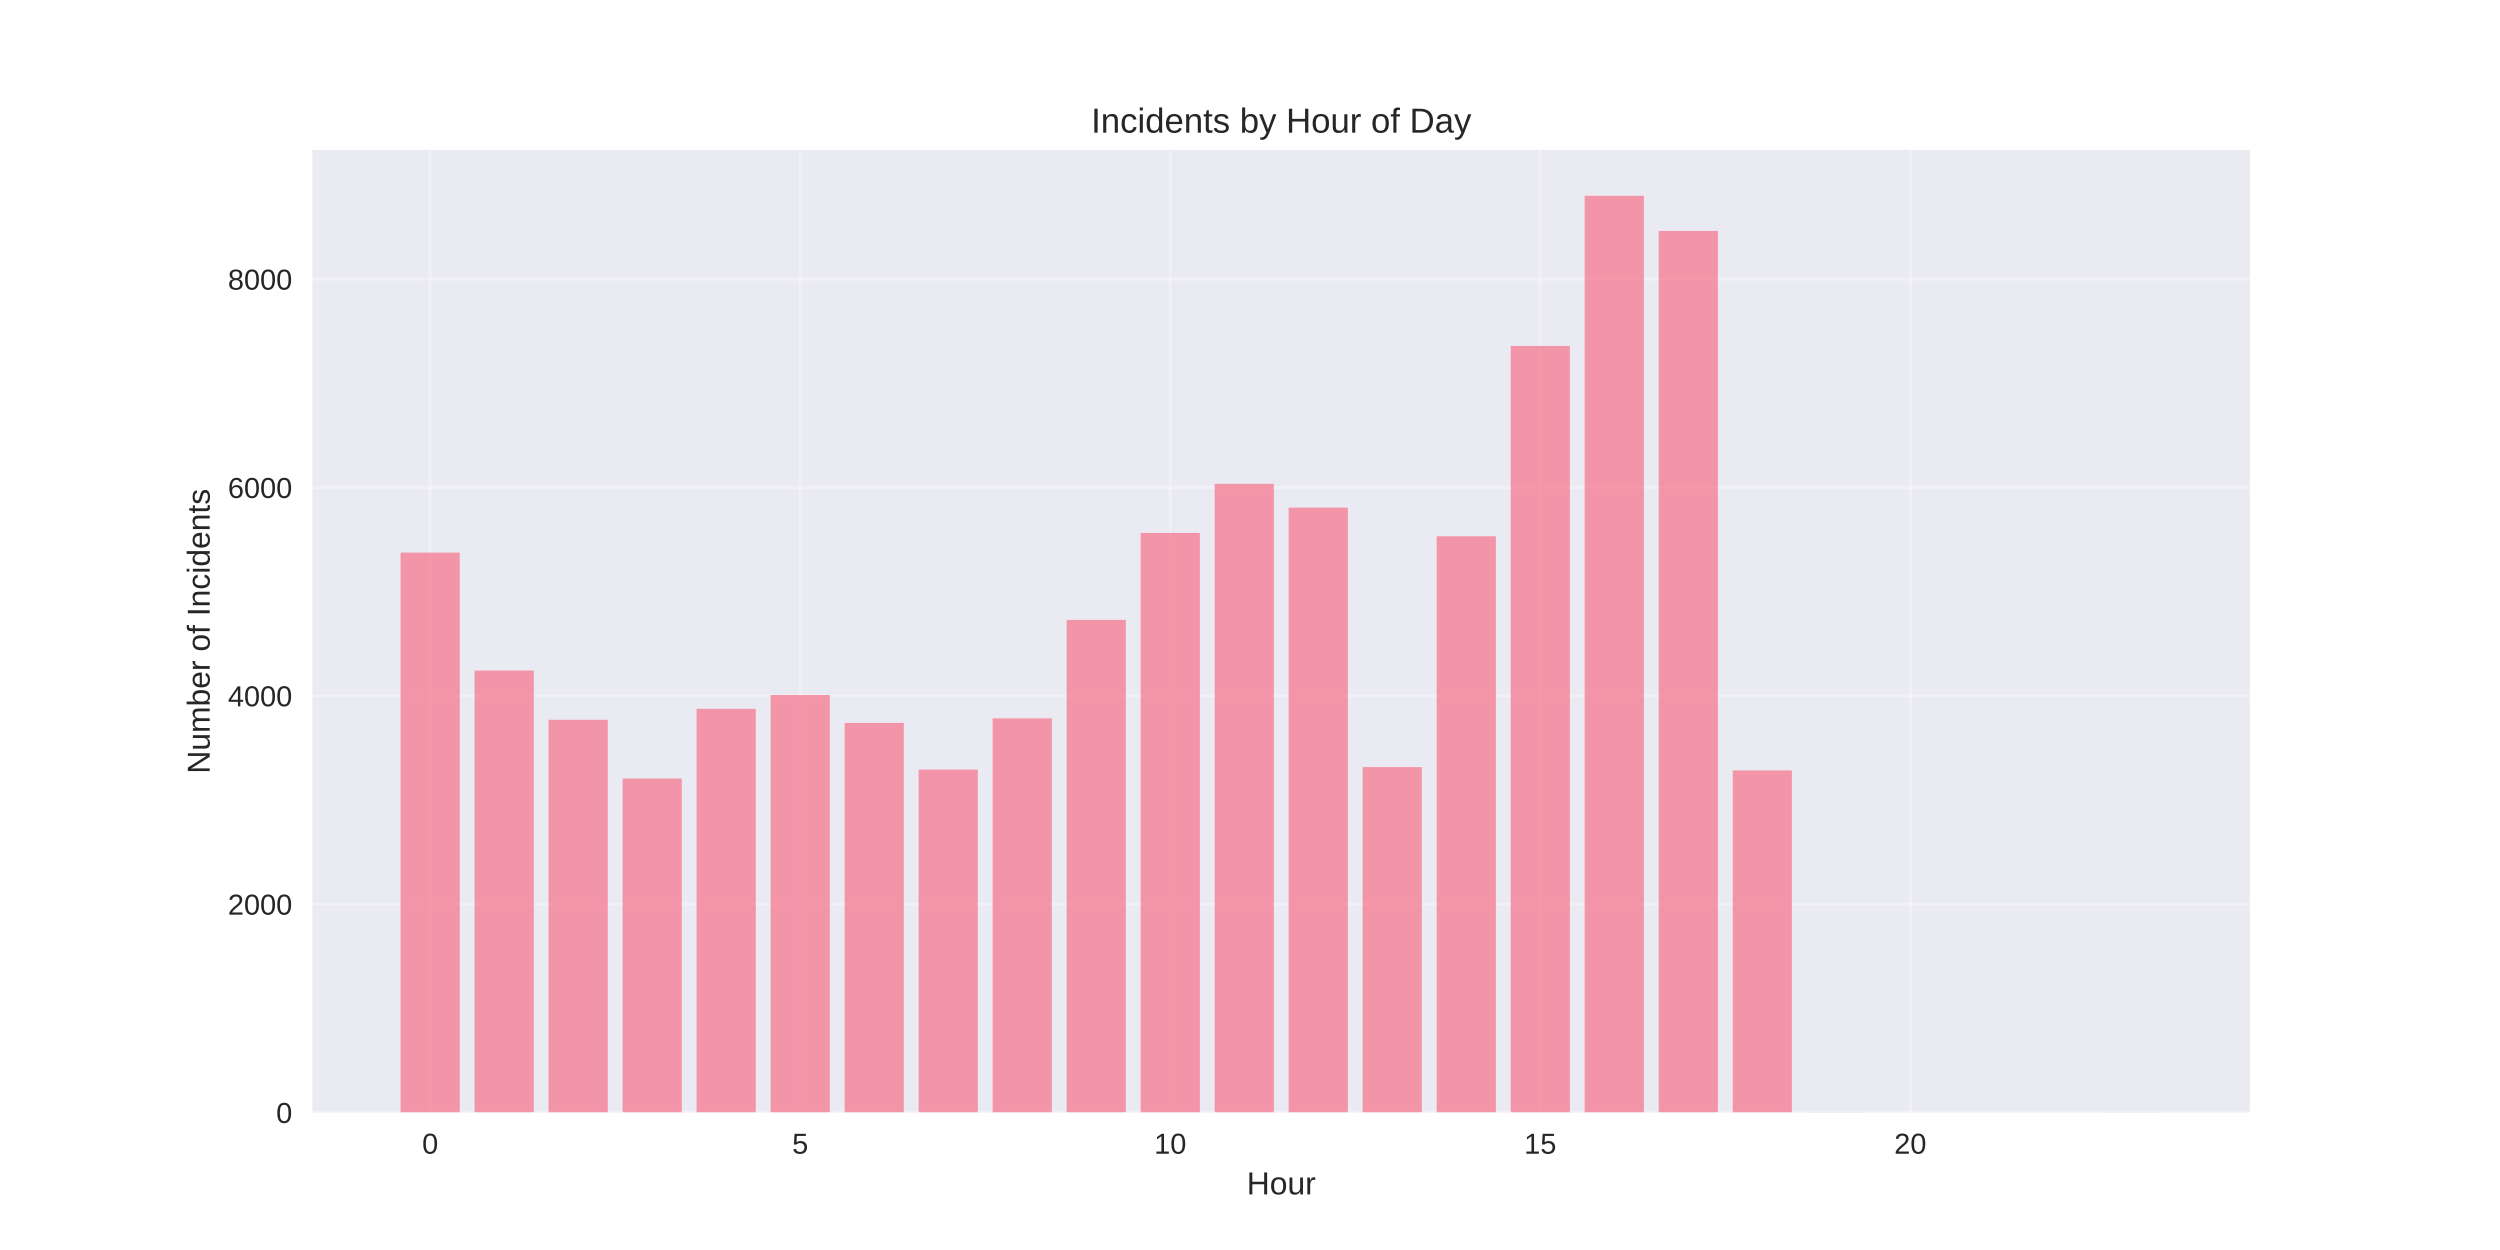
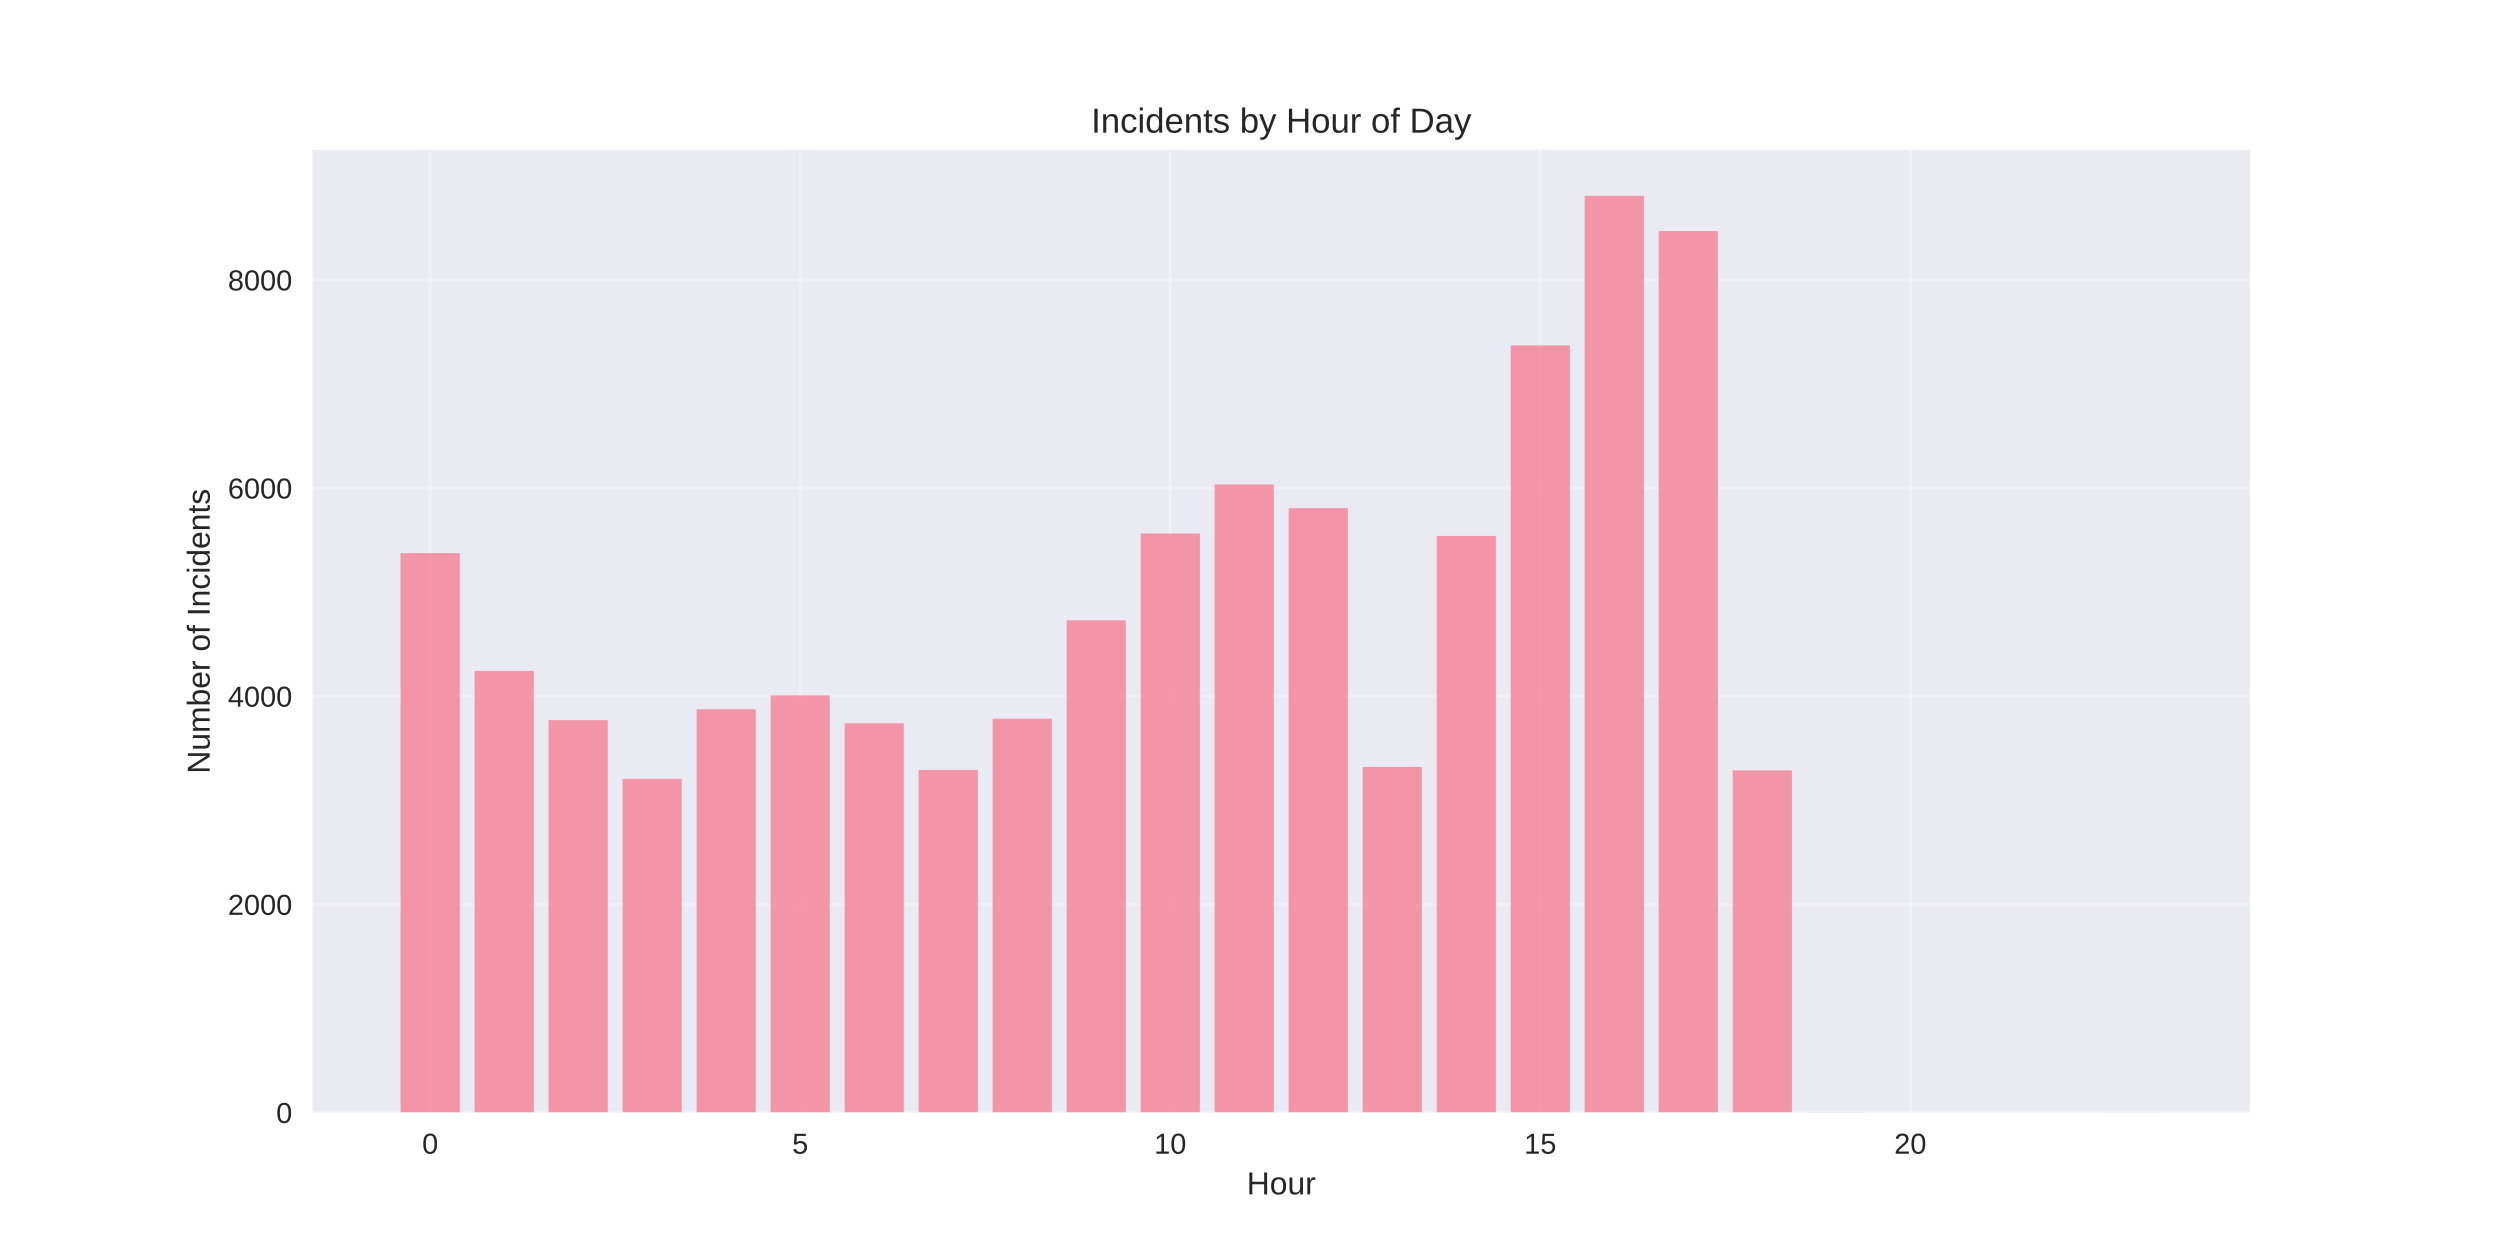
<svg xmlns="http://www.w3.org/2000/svg" width="864pt" height="432pt" viewBox="0 0 864 432" version="1.1">
  <defs>
    <style type="text/css">*{stroke-linejoin: round; stroke-linecap: butt}</style>
  </defs>
  <g id="figure_1">
    <g id="patch_1">
      <path d="M 0 432  L 864 432  L 864 0  L 0 0  z " style="fill: #ffffff" />
    </g>
    <g id="axes_1">
      <g id="patch_2">
        <path d="M 108 384.48  L 777.6 384.48  L 777.6 51.84  L 108 51.84  z " style="fill: #eaeaf2" />
      </g>
      <g id="matplotlib.axis_1">
        <g id="xtick_1">
          <g id="line2d_1">
-             <path d="M 148.667 384.48  L 148.667 51.84  " clip-path="url(#p5bc19bd9d4)" style="fill: none; stroke: #ffffff; stroke-opacity: 0.3; stroke-linecap: round" />
+             <path d="M 148.667 384.48  L 148.667 51.84  " clip-path="url(#p96646c707d)" style="fill: none; stroke: #ffffff; stroke-opacity: 0.3; stroke-linecap: round" />
          </g>
          <g id="line2d_2" />
          <g id="text_1">
            <text style="fill: #262626; font: 10px 'Arial', 'Liberation Sans', 'DejaVu Sans', 'Bitstream Vera Sans', sans-serif; text-anchor: middle" x="148.667" y="398.727" transform="rotate(-0 148.6671 398.7269)">0</text>
          </g>
        </g>
        <g id="xtick_2">
          <g id="line2d_3">
-             <path d="M 276.551 384.48  L 276.551 51.84  " clip-path="url(#p5bc19bd9d4)" style="fill: none; stroke: #ffffff; stroke-opacity: 0.3; stroke-linecap: round" />
+             <path d="M 276.551 384.48  L 276.551 51.84  " clip-path="url(#p96646c707d)" style="fill: none; stroke: #ffffff; stroke-opacity: 0.3; stroke-linecap: round" />
          </g>
          <g id="line2d_4" />
          <g id="text_2">
            <text style="fill: #262626; font: 10px 'Arial', 'Liberation Sans', 'DejaVu Sans', 'Bitstream Vera Sans', sans-serif; text-anchor: middle" x="276.551" y="398.727" transform="rotate(-0 276.551 398.7269)">5</text>
          </g>
        </g>
        <g id="xtick_3">
          <g id="line2d_5">
-             <path d="M 404.435 384.48  L 404.435 51.84  " clip-path="url(#p5bc19bd9d4)" style="fill: none; stroke: #ffffff; stroke-opacity: 0.3; stroke-linecap: round" />
+             <path d="M 404.435 384.48  L 404.435 51.84  " clip-path="url(#p96646c707d)" style="fill: none; stroke: #ffffff; stroke-opacity: 0.3; stroke-linecap: round" />
          </g>
          <g id="line2d_6" />
          <g id="text_3">
            <text style="fill: #262626; font: 10px 'Arial', 'Liberation Sans', 'DejaVu Sans', 'Bitstream Vera Sans', sans-serif; text-anchor: middle" x="404.435" y="398.727" transform="rotate(-0 404.4348 398.7269)">10</text>
          </g>
        </g>
        <g id="xtick_4">
          <g id="line2d_7">
-             <path d="M 532.319 384.48  L 532.319 51.84  " clip-path="url(#p5bc19bd9d4)" style="fill: none; stroke: #ffffff; stroke-opacity: 0.3; stroke-linecap: round" />
+             <path d="M 532.319 384.48  L 532.319 51.84  " clip-path="url(#p96646c707d)" style="fill: none; stroke: #ffffff; stroke-opacity: 0.3; stroke-linecap: round" />
          </g>
          <g id="line2d_8" />
          <g id="text_4">
            <text style="fill: #262626; font: 10px 'Arial', 'Liberation Sans', 'DejaVu Sans', 'Bitstream Vera Sans', sans-serif; text-anchor: middle" x="532.319" y="398.727" transform="rotate(-0 532.3187 398.7269)">15</text>
          </g>
        </g>
        <g id="xtick_5">
          <g id="line2d_9">
-             <path d="M 660.203 384.48  L 660.203 51.84  " clip-path="url(#p5bc19bd9d4)" style="fill: none; stroke: #ffffff; stroke-opacity: 0.3; stroke-linecap: round" />
+             <path d="M 660.203 384.48  L 660.203 51.84  " clip-path="url(#p96646c707d)" style="fill: none; stroke: #ffffff; stroke-opacity: 0.3; stroke-linecap: round" />
          </g>
          <g id="line2d_10" />
          <g id="text_5">
            <text style="fill: #262626; font: 10px 'Arial', 'Liberation Sans', 'DejaVu Sans', 'Bitstream Vera Sans', sans-serif; text-anchor: middle" x="660.203" y="398.727" transform="rotate(-0 660.2026 398.7269)">20</text>
          </g>
        </g>
        <g id="text_6">
          <text style="fill: #262626; font: 11px 'Arial', 'Liberation Sans', 'DejaVu Sans', 'Bitstream Vera Sans', sans-serif; text-anchor: middle" x="442.8" y="412.773" transform="rotate(-0 442.8 412.7734)">Hour</text>
        </g>
      </g>
      <g id="matplotlib.axis_2">
        <g id="ytick_1">
          <g id="line2d_11">
-             <path d="M 108 384.48  L 777.6 384.48  " clip-path="url(#p5bc19bd9d4)" style="fill: none; stroke: #ffffff; stroke-opacity: 0.3; stroke-linecap: round" />
+             <path d="M 108 384.48  L 777.6 384.48  " clip-path="url(#p96646c707d)" style="fill: none; stroke: #ffffff; stroke-opacity: 0.3; stroke-linecap: round" />
          </g>
          <g id="line2d_12" />
          <g id="text_7">
            <text style="fill: #262626; font: 10px 'Arial', 'Liberation Sans', 'DejaVu Sans', 'Bitstream Vera Sans', sans-serif; text-anchor: end" x="101" y="388.103" transform="rotate(-0 101 388.1034)">0</text>
          </g>
        </g>
        <g id="ytick_2">
          <g id="line2d_13">
-             <path d="M 108 312.48  L 777.6 312.48  " clip-path="url(#p5bc19bd9d4)" style="fill: none; stroke: #ffffff; stroke-opacity: 0.3; stroke-linecap: round" />
+             <path d="M 108 312.545  L 777.6 312.545  " clip-path="url(#p96646c707d)" style="fill: none; stroke: #ffffff; stroke-opacity: 0.3; stroke-linecap: round" />
          </g>
          <g id="line2d_14" />
          <g id="text_8">
-             <text style="fill: #262626; font: 10px 'Arial', 'Liberation Sans', 'DejaVu Sans', 'Bitstream Vera Sans', sans-serif; text-anchor: end" x="101" y="316.103" transform="rotate(-0 101 316.1034)">2000</text>
+             <text style="fill: #262626; font: 10px 'Arial', 'Liberation Sans', 'DejaVu Sans', 'Bitstream Vera Sans', sans-serif; text-anchor: end" x="101" y="316.169" transform="rotate(-0 101 316.1688)">2000</text>
          </g>
        </g>
        <g id="ytick_3">
          <g id="line2d_15">
-             <path d="M 108 240.48  L 777.6 240.48  " clip-path="url(#p5bc19bd9d4)" style="fill: none; stroke: #ffffff; stroke-opacity: 0.3; stroke-linecap: round" />
+             <path d="M 108 240.611  L 777.6 240.611  " clip-path="url(#p96646c707d)" style="fill: none; stroke: #ffffff; stroke-opacity: 0.3; stroke-linecap: round" />
          </g>
          <g id="line2d_16" />
          <g id="text_9">
-             <text style="fill: #262626; font: 10px 'Arial', 'Liberation Sans', 'DejaVu Sans', 'Bitstream Vera Sans', sans-serif; text-anchor: end" x="101" y="244.103" transform="rotate(-0 101 244.1034)">4000</text>
+             <text style="fill: #262626; font: 10px 'Arial', 'Liberation Sans', 'DejaVu Sans', 'Bitstream Vera Sans', sans-serif; text-anchor: end" x="101" y="244.234" transform="rotate(-0 101 244.2342)">4000</text>
          </g>
        </g>
        <g id="ytick_4">
          <g id="line2d_17">
-             <path d="M 108 168.48  L 777.6 168.48  " clip-path="url(#p5bc19bd9d4)" style="fill: none; stroke: #ffffff; stroke-opacity: 0.3; stroke-linecap: round" />
+             <path d="M 108 168.676  L 777.6 168.676  " clip-path="url(#p96646c707d)" style="fill: none; stroke: #ffffff; stroke-opacity: 0.3; stroke-linecap: round" />
          </g>
          <g id="line2d_18" />
          <g id="text_10">
-             <text style="fill: #262626; font: 10px 'Arial', 'Liberation Sans', 'DejaVu Sans', 'Bitstream Vera Sans', sans-serif; text-anchor: end" x="101" y="172.103" transform="rotate(-0 101 172.1034)">6000</text>
+             <text style="fill: #262626; font: 10px 'Arial', 'Liberation Sans', 'DejaVu Sans', 'Bitstream Vera Sans', sans-serif; text-anchor: end" x="101" y="172.3" transform="rotate(-0 101 172.2996)">6000</text>
          </g>
        </g>
        <g id="ytick_5">
          <g id="line2d_19">
-             <path d="M 108 96.48  L 777.6 96.48  " clip-path="url(#p5bc19bd9d4)" style="fill: none; stroke: #ffffff; stroke-opacity: 0.3; stroke-linecap: round" />
+             <path d="M 108 96.742  L 777.6 96.742  " clip-path="url(#p96646c707d)" style="fill: none; stroke: #ffffff; stroke-opacity: 0.3; stroke-linecap: round" />
          </g>
          <g id="line2d_20" />
          <g id="text_11">
-             <text style="fill: #262626; font: 10px 'Arial', 'Liberation Sans', 'DejaVu Sans', 'Bitstream Vera Sans', sans-serif; text-anchor: end" x="101" y="100.103" transform="rotate(-0 101 100.1034)">8000</text>
+             <text style="fill: #262626; font: 10px 'Arial', 'Liberation Sans', 'DejaVu Sans', 'Bitstream Vera Sans', sans-serif; text-anchor: end" x="101" y="100.365" transform="rotate(-0 101 100.365)">8000</text>
          </g>
        </g>
        <g id="text_12">
          <text style="fill: #262626; font: 11px 'Arial', 'Liberation Sans', 'DejaVu Sans', 'Bitstream Vera Sans', sans-serif; text-anchor: middle" x="72.474" y="218.16" transform="rotate(-90 72.47375 218.16)">Number of Incidents</text>
        </g>
      </g>
      <g id="patch_3">
-         <path d="M 138.436 384.48  L 158.898 384.48  L 158.898 190.98  L 138.436 190.98  z " clip-path="url(#p5bc19bd9d4)" style="fill: #f77189; opacity: 0.7" />
+         <path d="M 138.436 384.48  L 158.898 384.48  L 158.898 191.156  L 138.436 191.156  z " clip-path="url(#p96646c707d)" style="fill: #f77189; opacity: 0.7" />
      </g>
      <g id="patch_4">
-         <path d="M 164.013 384.48  L 184.475 384.48  L 184.475 231.732  L 164.013 231.732  z " clip-path="url(#p5bc19bd9d4)" style="fill: #f77189; opacity: 0.7" />
+         <path d="M 164.013 384.48  L 184.475 384.48  L 184.475 231.871  L 164.013 231.871  z " clip-path="url(#p96646c707d)" style="fill: #f77189; opacity: 0.7" />
      </g>
      <g id="patch_5">
-         <path d="M 189.59 384.48  L 210.051 384.48  L 210.051 248.76  L 189.59 248.76  z " clip-path="url(#p5bc19bd9d4)" style="fill: #f77189; opacity: 0.7" />
+         <path d="M 189.59 384.48  L 210.051 384.48  L 210.051 248.883  L 189.59 248.883  z " clip-path="url(#p96646c707d)" style="fill: #f77189; opacity: 0.7" />
      </g>
      <g id="patch_6">
-         <path d="M 215.167 384.48  L 235.628 384.48  L 235.628 269.064  L 215.167 269.064  z " clip-path="url(#p5bc19bd9d4)" style="fill: #f77189; opacity: 0.7" />
+         <path d="M 215.167 384.48  L 235.628 384.48  L 235.628 269.169  L 215.167 269.169  z " clip-path="url(#p96646c707d)" style="fill: #f77189; opacity: 0.7" />
      </g>
      <g id="patch_7">
-         <path d="M 240.743 384.48  L 261.205 384.48  L 261.205 244.98  L 240.743 244.98  z " clip-path="url(#p5bc19bd9d4)" style="fill: #f77189; opacity: 0.7" />
+         <path d="M 240.743 384.48  L 261.205 384.48  L 261.205 245.107  L 240.743 245.107  z " clip-path="url(#p96646c707d)" style="fill: #f77189; opacity: 0.7" />
      </g>
      <g id="patch_8">
-         <path d="M 266.32 384.48  L 286.782 384.48  L 286.782 240.192  L 266.32 240.192  z " clip-path="url(#p5bc19bd9d4)" style="fill: #f77189; opacity: 0.7" />
+         <path d="M 266.32 384.48  L 286.782 384.48  L 286.782 240.323  L 266.32 240.323  z " clip-path="url(#p96646c707d)" style="fill: #f77189; opacity: 0.7" />
      </g>
      <g id="patch_9">
-         <path d="M 291.897 384.48  L 312.358 384.48  L 312.358 249.84  L 291.897 249.84  z " clip-path="url(#p5bc19bd9d4)" style="fill: #f77189; opacity: 0.7" />
+         <path d="M 291.897 384.48  L 312.358 384.48  L 312.358 249.962  L 291.897 249.962  z " clip-path="url(#p96646c707d)" style="fill: #f77189; opacity: 0.7" />
      </g>
      <g id="patch_10">
-         <path d="M 317.474 384.48  L 337.935 384.48  L 337.935 265.968  L 317.474 265.968  z " clip-path="url(#p5bc19bd9d4)" style="fill: #f77189; opacity: 0.7" />
+         <path d="M 317.474 384.48  L 337.935 384.48  L 337.935 266.076  L 317.474 266.076  z " clip-path="url(#p96646c707d)" style="fill: #f77189; opacity: 0.7" />
      </g>
      <g id="patch_11">
-         <path d="M 343.051 384.48  L 363.512 384.48  L 363.512 248.256  L 343.051 248.256  z " clip-path="url(#p5bc19bd9d4)" style="fill: #f77189; opacity: 0.7" />
+         <path d="M 343.051 384.48  L 363.512 384.48  L 363.512 248.38  L 343.051 248.38  z " clip-path="url(#p96646c707d)" style="fill: #f77189; opacity: 0.7" />
      </g>
      <g id="patch_12">
-         <path d="M 368.627 384.48  L 389.089 384.48  L 389.089 214.236  L 368.627 214.236  z " clip-path="url(#p5bc19bd9d4)" style="fill: #f77189; opacity: 0.7" />
+         <path d="M 368.627 384.48  L 389.089 384.48  L 389.089 214.391  L 368.627 214.391  z " clip-path="url(#p96646c707d)" style="fill: #f77189; opacity: 0.7" />
      </g>
      <g id="patch_13">
-         <path d="M 394.204 384.48  L 414.666 384.48  L 414.666 184.176  L 394.204 184.176  z " clip-path="url(#p5bc19bd9d4)" style="fill: #f77189; opacity: 0.7" />
+         <path d="M 394.204 384.48  L 414.666 384.48  L 414.666 184.358  L 394.204 184.358  z " clip-path="url(#p96646c707d)" style="fill: #f77189; opacity: 0.7" />
      </g>
      <g id="patch_14">
-         <path d="M 419.781 384.48  L 440.242 384.48  L 440.242 167.22  L 419.781 167.22  z " clip-path="url(#p5bc19bd9d4)" style="fill: #f77189; opacity: 0.7" />
+         <path d="M 419.781 384.48  L 440.242 384.48  L 440.242 167.417  L 419.781 167.417  z " clip-path="url(#p96646c707d)" style="fill: #f77189; opacity: 0.7" />
      </g>
      <g id="patch_15">
-         <path d="M 445.358 384.48  L 465.819 384.48  L 465.819 175.428  L 445.358 175.428  z " clip-path="url(#p5bc19bd9d4)" style="fill: #f77189; opacity: 0.7" />
+         <path d="M 445.358 384.48  L 465.819 384.48  L 465.819 175.618  L 445.358 175.618  z " clip-path="url(#p96646c707d)" style="fill: #f77189; opacity: 0.7" />
      </g>
      <g id="patch_16">
-         <path d="M 470.934 384.48  L 491.396 384.48  L 491.396 265.104  L 470.934 265.104  z " clip-path="url(#p5bc19bd9d4)" style="fill: #f77189; opacity: 0.7" />
+         <path d="M 470.934 384.48  L 491.396 384.48  L 491.396 265.069  L 470.934 265.069  z " clip-path="url(#p96646c707d)" style="fill: #f77189; opacity: 0.7" />
      </g>
      <g id="patch_17">
-         <path d="M 496.511 384.48  L 516.973 384.48  L 516.973 185.328  L 496.511 185.328  z " clip-path="url(#p5bc19bd9d4)" style="fill: #f77189; opacity: 0.7" />
+         <path d="M 496.511 384.48  L 516.973 384.48  L 516.973 185.221  L 496.511 185.221  z " clip-path="url(#p96646c707d)" style="fill: #f77189; opacity: 0.7" />
      </g>
      <g id="patch_18">
-         <path d="M 522.088 384.48  L 542.549 384.48  L 542.549 119.556  L 522.088 119.556  z " clip-path="url(#p5bc19bd9d4)" style="fill: #f77189; opacity: 0.7" />
+         <path d="M 522.088 384.48  L 542.549 384.48  L 542.549 119.365  L 522.088 119.365  z " clip-path="url(#p96646c707d)" style="fill: #f77189; opacity: 0.7" />
      </g>
      <g id="patch_19">
-         <path d="M 547.665 384.48  L 568.126 384.48  L 568.126 67.68  L 547.665 67.68  z " clip-path="url(#p5bc19bd9d4)" style="fill: #f77189; opacity: 0.7" />
+         <path d="M 547.665 384.48  L 568.126 384.48  L 568.126 67.68  L 547.665 67.68  z " clip-path="url(#p96646c707d)" style="fill: #f77189; opacity: 0.7" />
      </g>
      <g id="patch_20">
-         <path d="M 573.242 384.48  L 593.703 384.48  L 593.703 79.812  L 573.242 79.812  z " clip-path="url(#p5bc19bd9d4)" style="fill: #f77189; opacity: 0.7" />
+         <path d="M 573.242 384.48  L 593.703 384.48  L 593.703 79.837  L 573.242 79.837  z " clip-path="url(#p96646c707d)" style="fill: #f77189; opacity: 0.7" />
      </g>
      <g id="patch_21">
-         <path d="M 598.818 384.48  L 619.28 384.48  L 619.28 266.256  L 598.818 266.256  z " clip-path="url(#p5bc19bd9d4)" style="fill: #f77189; opacity: 0.7" />
+         <path d="M 598.818 384.48  L 619.28 384.48  L 619.28 266.255  L 598.818 266.255  z " clip-path="url(#p96646c707d)" style="fill: #f77189; opacity: 0.7" />
      </g>
      <g id="patch_22">
-         <path d="M 624.395 384.48  L 644.857 384.48  L 644.857 384.408  L 624.395 384.408  z " clip-path="url(#p5bc19bd9d4)" style="fill: #f77189; opacity: 0.7" />
+         <path d="M 624.395 384.48  L 644.857 384.48  L 644.857 384.408  L 624.395 384.408  z " clip-path="url(#p96646c707d)" style="fill: #f77189; opacity: 0.7" />
      </g>
      <g id="patch_23">
-         <path d="M 726.702 384.48  L 747.164 384.48  L 747.164 384.444  L 726.702 384.444  z " clip-path="url(#p5bc19bd9d4)" style="fill: #f77189; opacity: 0.7" />
+         <path d="M 726.702 384.48  L 747.164 384.48  L 747.164 384.444  L 726.702 384.444  z " clip-path="url(#p96646c707d)" style="fill: #f77189; opacity: 0.7" />
      </g>
      <g id="patch_24">
        <path d="M 108 384.48  L 108 51.84  " style="fill: none" />
      </g>
      <g id="patch_25">
        <path d="M 777.6 384.48  L 777.6 51.84  " style="fill: none" />
      </g>
      <g id="patch_26">
        <path d="M 108 384.48  L 777.6 384.48  " style="fill: none" />
      </g>
      <g id="patch_27">
        <path d="M 108 51.84  L 777.6 51.84  " style="fill: none" />
      </g>
      <g id="text_13">
        <text style="fill: #262626; font: 12px 'Arial', 'Liberation Sans', 'DejaVu Sans', 'Bitstream Vera Sans', sans-serif; text-anchor: middle" x="442.8" y="45.84" transform="rotate(-0 442.8 45.84)">Incidents by Hour of Day</text>
      </g>
    </g>
  </g>
  <defs>
-     <clipPath id="p5bc19bd9d4">
+     <clipPath id="p96646c707d">
      <rect x="108" y="51.84" width="669.6" height="332.64" />
    </clipPath>
  </defs>
</svg>
